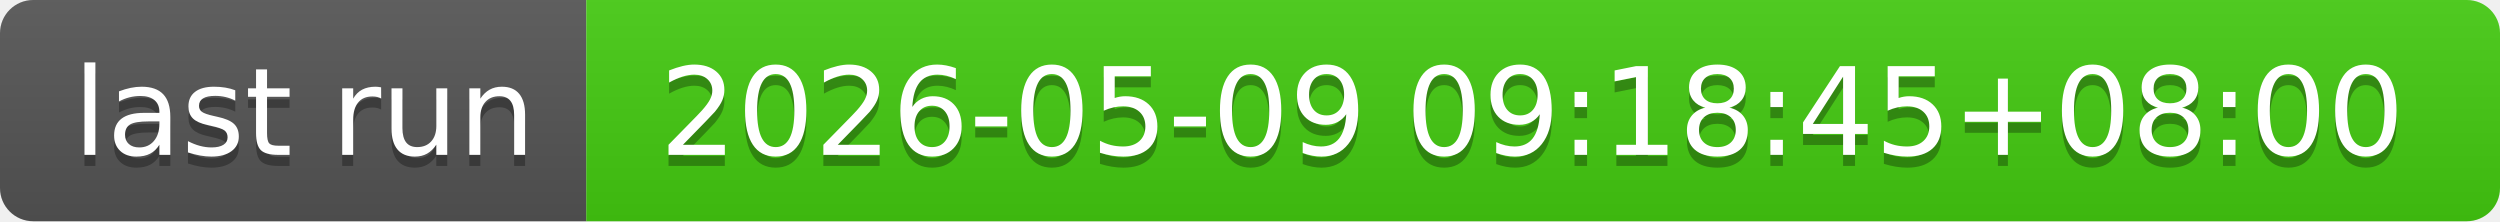
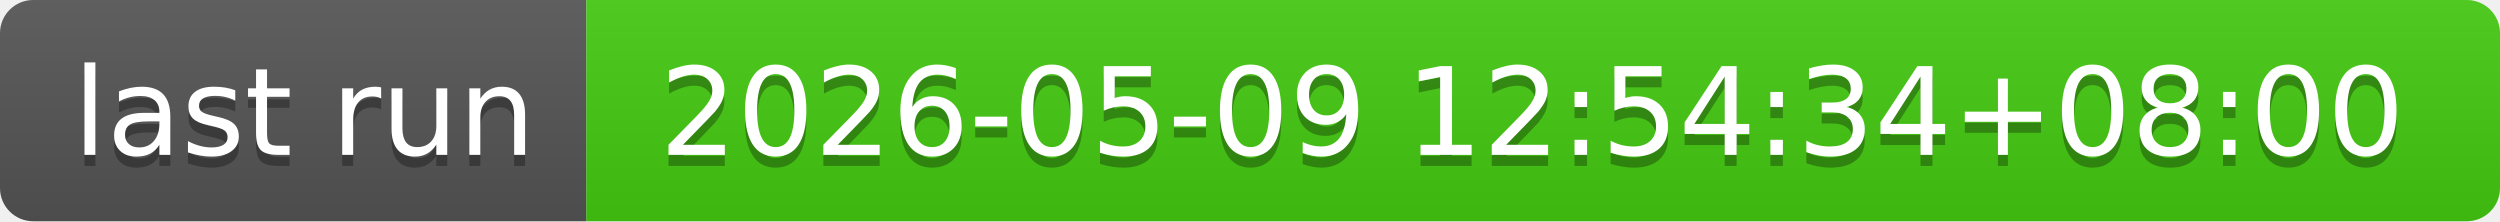
- <svg xmlns="http://www.w3.org/2000/svg" width="226" height="20" role="img" aria-label="last run: 2026-05-09 09:18:45+08:00">
+ <svg xmlns="http://www.w3.org/2000/svg" width="226" height="20" role="img" aria-label="last run: 2026-05-09 12:54:34+08:00">
  <linearGradient id="s" x2="0" y2="100%">
    <stop offset="0" stop-color="#bbb" stop-opacity=".1" />
    <stop offset="1" stop-opacity=".1" />
  </linearGradient>
  <clipPath id="r">
    <rect width="226" height="20" rx="3" fill="#fff" />
  </clipPath>
  <g clip-path="url(#r)">
    <rect width="53" height="20" fill="#555" />
    <rect x="53" width="173" height="20" fill="#4c1" />
    <rect width="226" height="20" fill="url(#s)" />
  </g>
  <g fill="#fff" text-anchor="middle" font-family="Verdana,Geneva,DejaVu Sans,sans-serif" text-rendering="geometricPrecision" font-size="110">
    <text aria-hidden="true" x="275" y="150" fill="#010101" fill-opacity=".3" transform="scale(.1)" textLength="430">last run</text>
    <text x="275" y="140" transform="scale(.1)" fill="#fff" textLength="430">last run</text>
-     <text aria-hidden="true" x="1385" y="150" fill="#010101" fill-opacity=".3" transform="scale(.1)" textLength="1630">2026-05-09 09:18:45+08:00</text>
-     <text x="1385" y="140" transform="scale(.1)" fill="#fff" textLength="1630">2026-05-09 09:18:45+08:00</text>
+     <text aria-hidden="true" x="1385" y="150" fill="#010101" fill-opacity=".3" transform="scale(.1)" textLength="1630">2026-05-09 12:54:34+08:00</text>
+     <text x="1385" y="140" transform="scale(.1)" fill="#fff" textLength="1630">2026-05-09 12:54:34+08:00</text>
  </g>
</svg>
